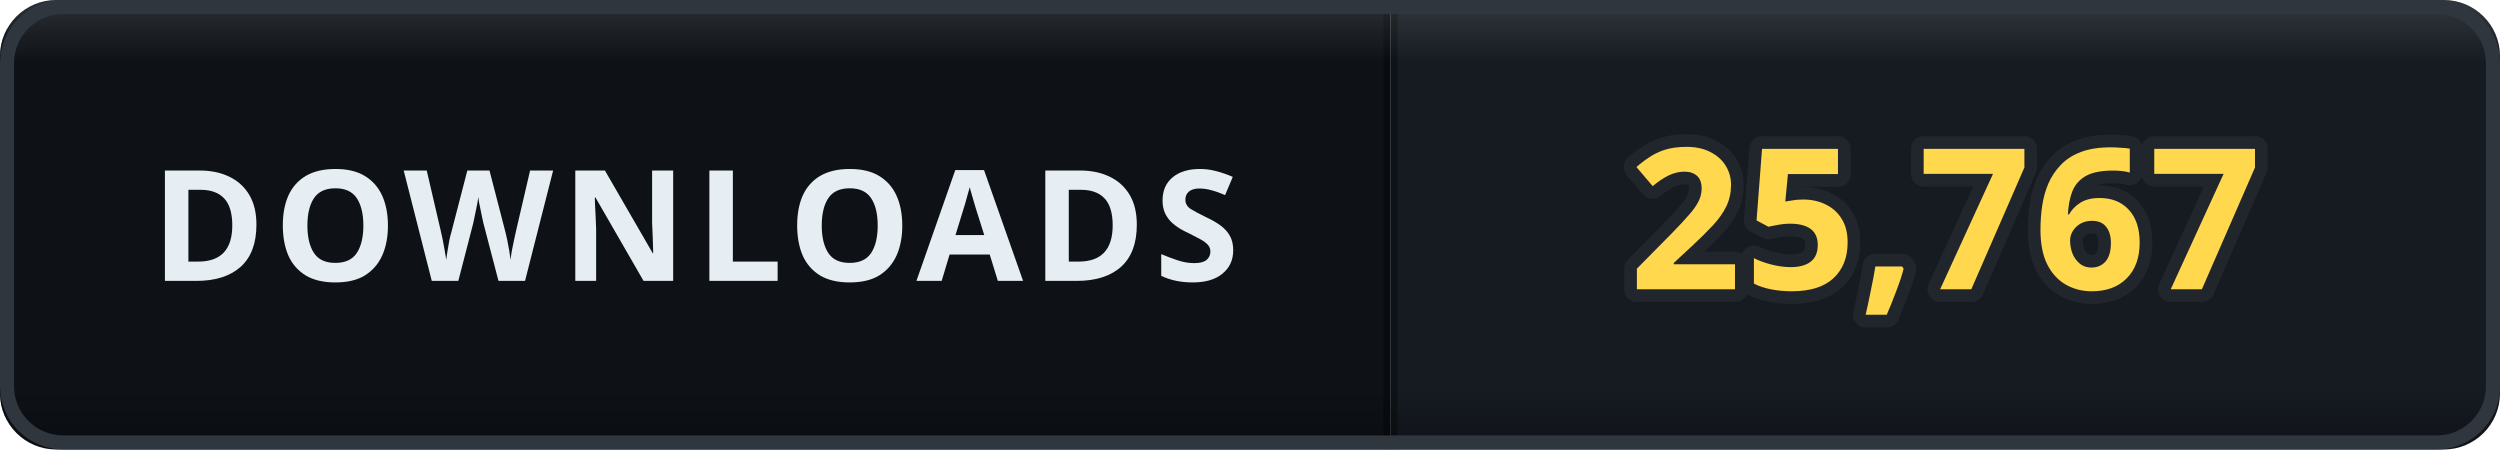
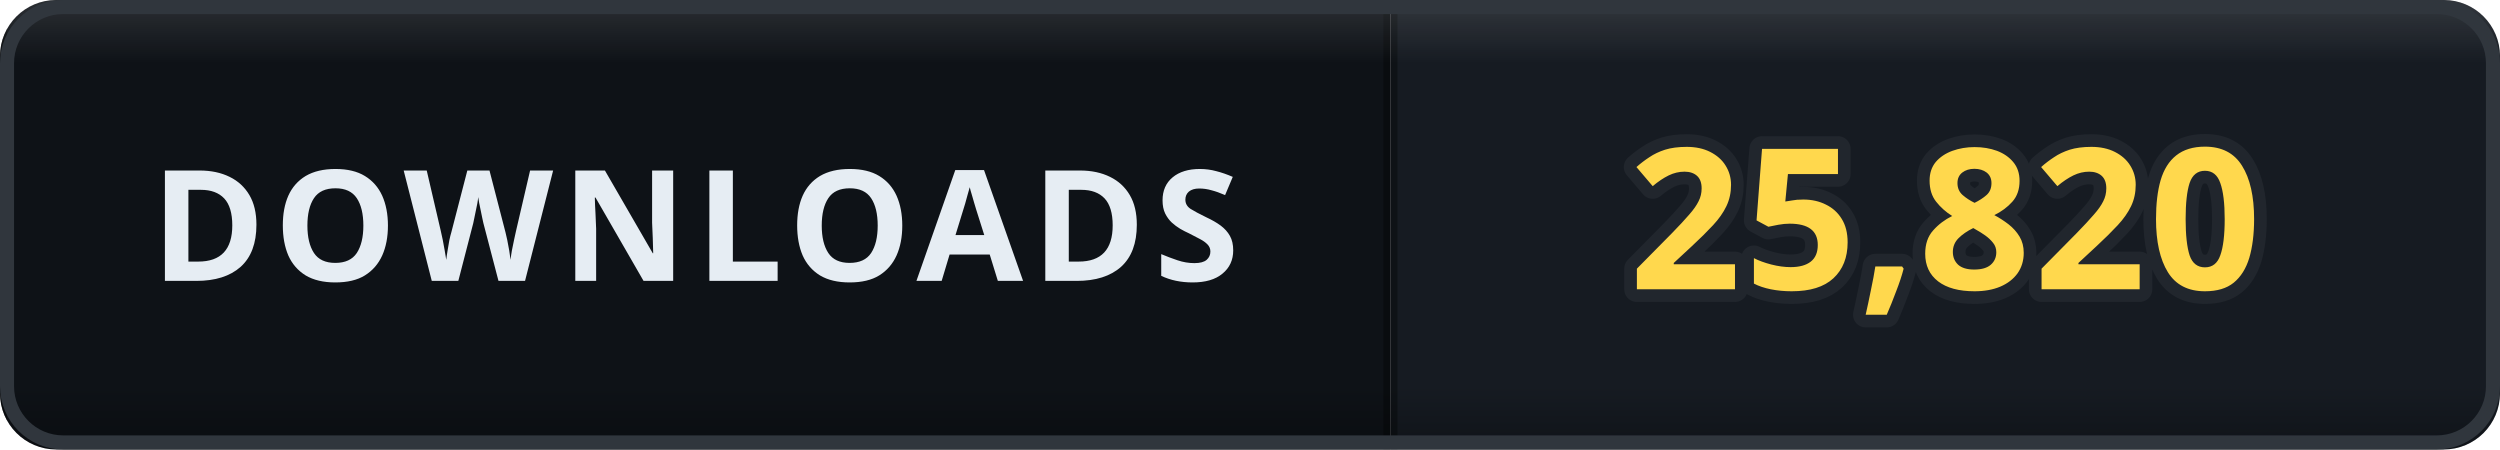
- <svg xmlns="http://www.w3.org/2000/svg" width="178" height="32" viewBox="0 0 178 32" role="img" aria-label="DOWNLOADS: 25,767">
+ <svg xmlns="http://www.w3.org/2000/svg" width="178" height="32" viewBox="0 0 178 32" role="img" aria-label="DOWNLOADS: 25,820">
  <defs>
    <clipPath id="clip">
      <rect width="178" height="32" rx="4" />
    </clipPath>
    <linearGradient id="bevel" x1="0" y1="0" x2="0" y2="1">
      <stop offset="0" stop-color="#ffffff" stop-opacity="0.12" />
      <stop offset="0.14" stop-color="#ffffff" stop-opacity="0" />
      <stop offset="0.86" stop-color="#000000" stop-opacity="0" />
      <stop offset="1" stop-color="#000000" stop-opacity="0.28" />
    </linearGradient>
  </defs>
  <g clip-path="url(#clip)">
    <rect width="0" height="32" fill="#161b22" />
    <rect x="0" width="99" height="32" fill="#0e1217" />
    <rect x="99" width="79" height="32" fill="#161b22" />
    <rect x="-0.5" width="1" height="32" fill="#000000" opacity="0.35" />
    <rect x="98.5" width="1" height="32" fill="#000000" opacity="0.35" />
    <text x="49.5" y="20" font-family="Verdana, 'Segoe UI', sans-serif" font-size="11" font-weight="700" letter-spacing="0.6" fill="#e6edf3" text-anchor="middle">DOWNLOADS</text>
-     <text x="138.5" y="20.6" font-family="Verdana, 'Segoe UI', sans-serif" font-size="14" font-weight="700" letter-spacing="0.2" fill="#ffd84d" stroke="#21262d" stroke-width="1.8" stroke-linejoin="round" paint-order="stroke" text-anchor="middle">25,767</text>
+     <text x="138.5" y="20.6" font-family="Verdana, 'Segoe UI', sans-serif" font-size="14" font-weight="700" letter-spacing="0.2" fill="#ffd84d" stroke="#21262d" stroke-width="1.8" stroke-linejoin="round" paint-order="stroke" text-anchor="middle">25,820</text>
    <rect width="178" height="32" rx="4" fill="url(#bevel)" />
  </g>
  <rect x="0.5" y="0.5" width="177" height="31" rx="4" fill="none" stroke="#30363d" />
</svg>
